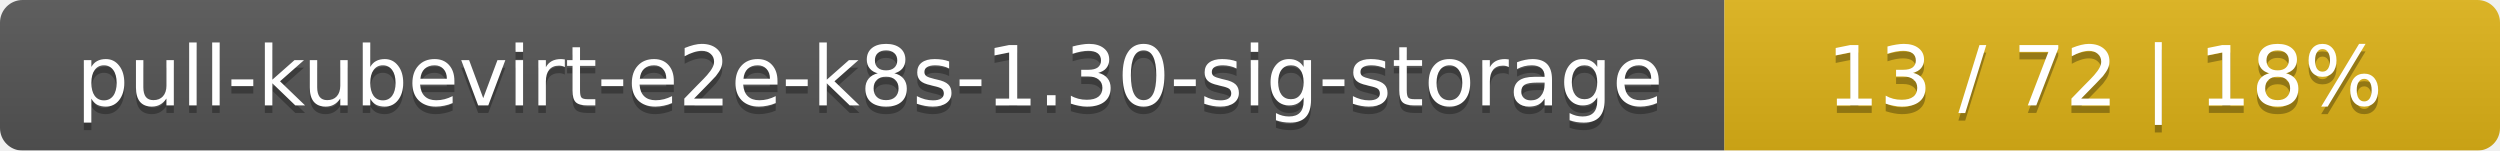
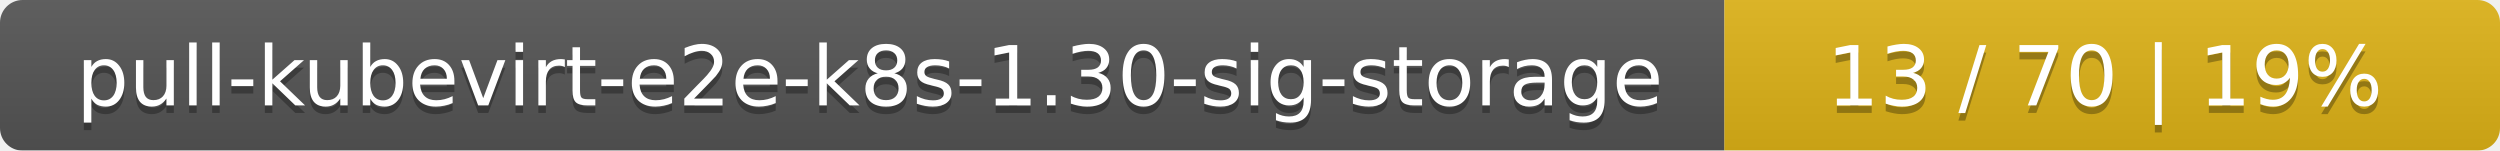
<svg xmlns="http://www.w3.org/2000/svg" width="332" height="20">
  <linearGradient id="smooth" x2="0" y2="100%">
    <stop offset="0" stop-color="#bbb" stop-opacity=".1" />
    <stop offset="1" stop-opacity=".1" />
  </linearGradient>
  <mask id="round">
    <rect width="332" height="20" rx="3" fill="#fff" />
  </mask>
  <g mask="url(#round)">
    <rect width="229" height="20" fill="#555" />
    <rect x="229" width="103" height="20" fill="#dfb317" />
    <rect width="332" height="20" fill="url(#smooth)" />
  </g>
  <g fill="#fff" text-anchor="middle" font-family="DejaVu Sans,Verdana,Geneva,sans-serif" font-size="11">
    <text x="115.5" y="15" fill="#010101" fill-opacity=".3">pull-kubevirt-e2e-k8s-1.30-sig-storage</text>
    <text x="115.5" y="14">pull-kubevirt-e2e-k8s-1.30-sig-storage</text>
-     <text x="279.5" y="15" fill="#010101" fill-opacity=".3">13 / 72    |    18%</text>
-     <text x="279.5" y="14">13 / 72    |    18%</text>
+     <text x="279.5" y="15" fill="#010101" fill-opacity=".3">13 / 70    |    19%</text>
+     <text x="279.5" y="14">13 / 70    |    19%</text>
  </g>
</svg>
